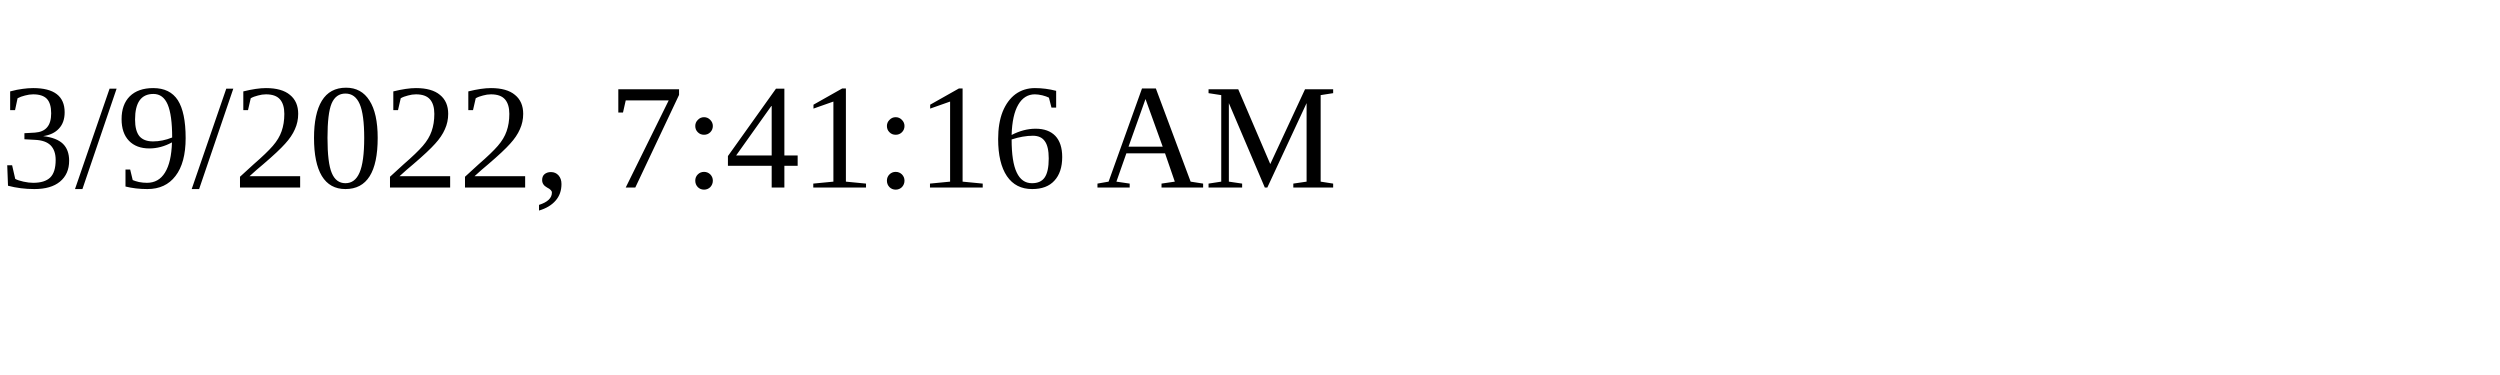
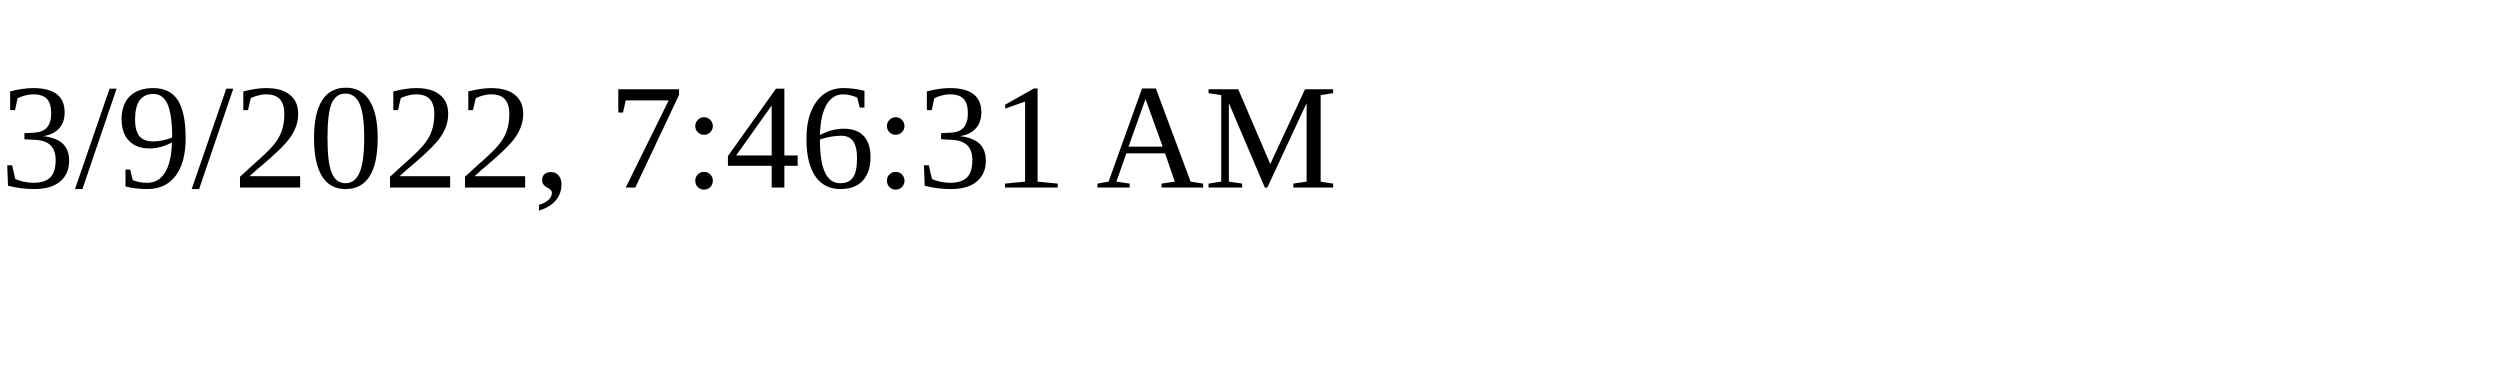
<svg xmlns="http://www.w3.org/2000/svg" height="30" width="200">
-   <text x="0" y="15">3/9/2022, 7:41:16 AM</text>
+   <text x="0" y="15">3/9/2022, 7:46:31 AM</text>
</svg>
